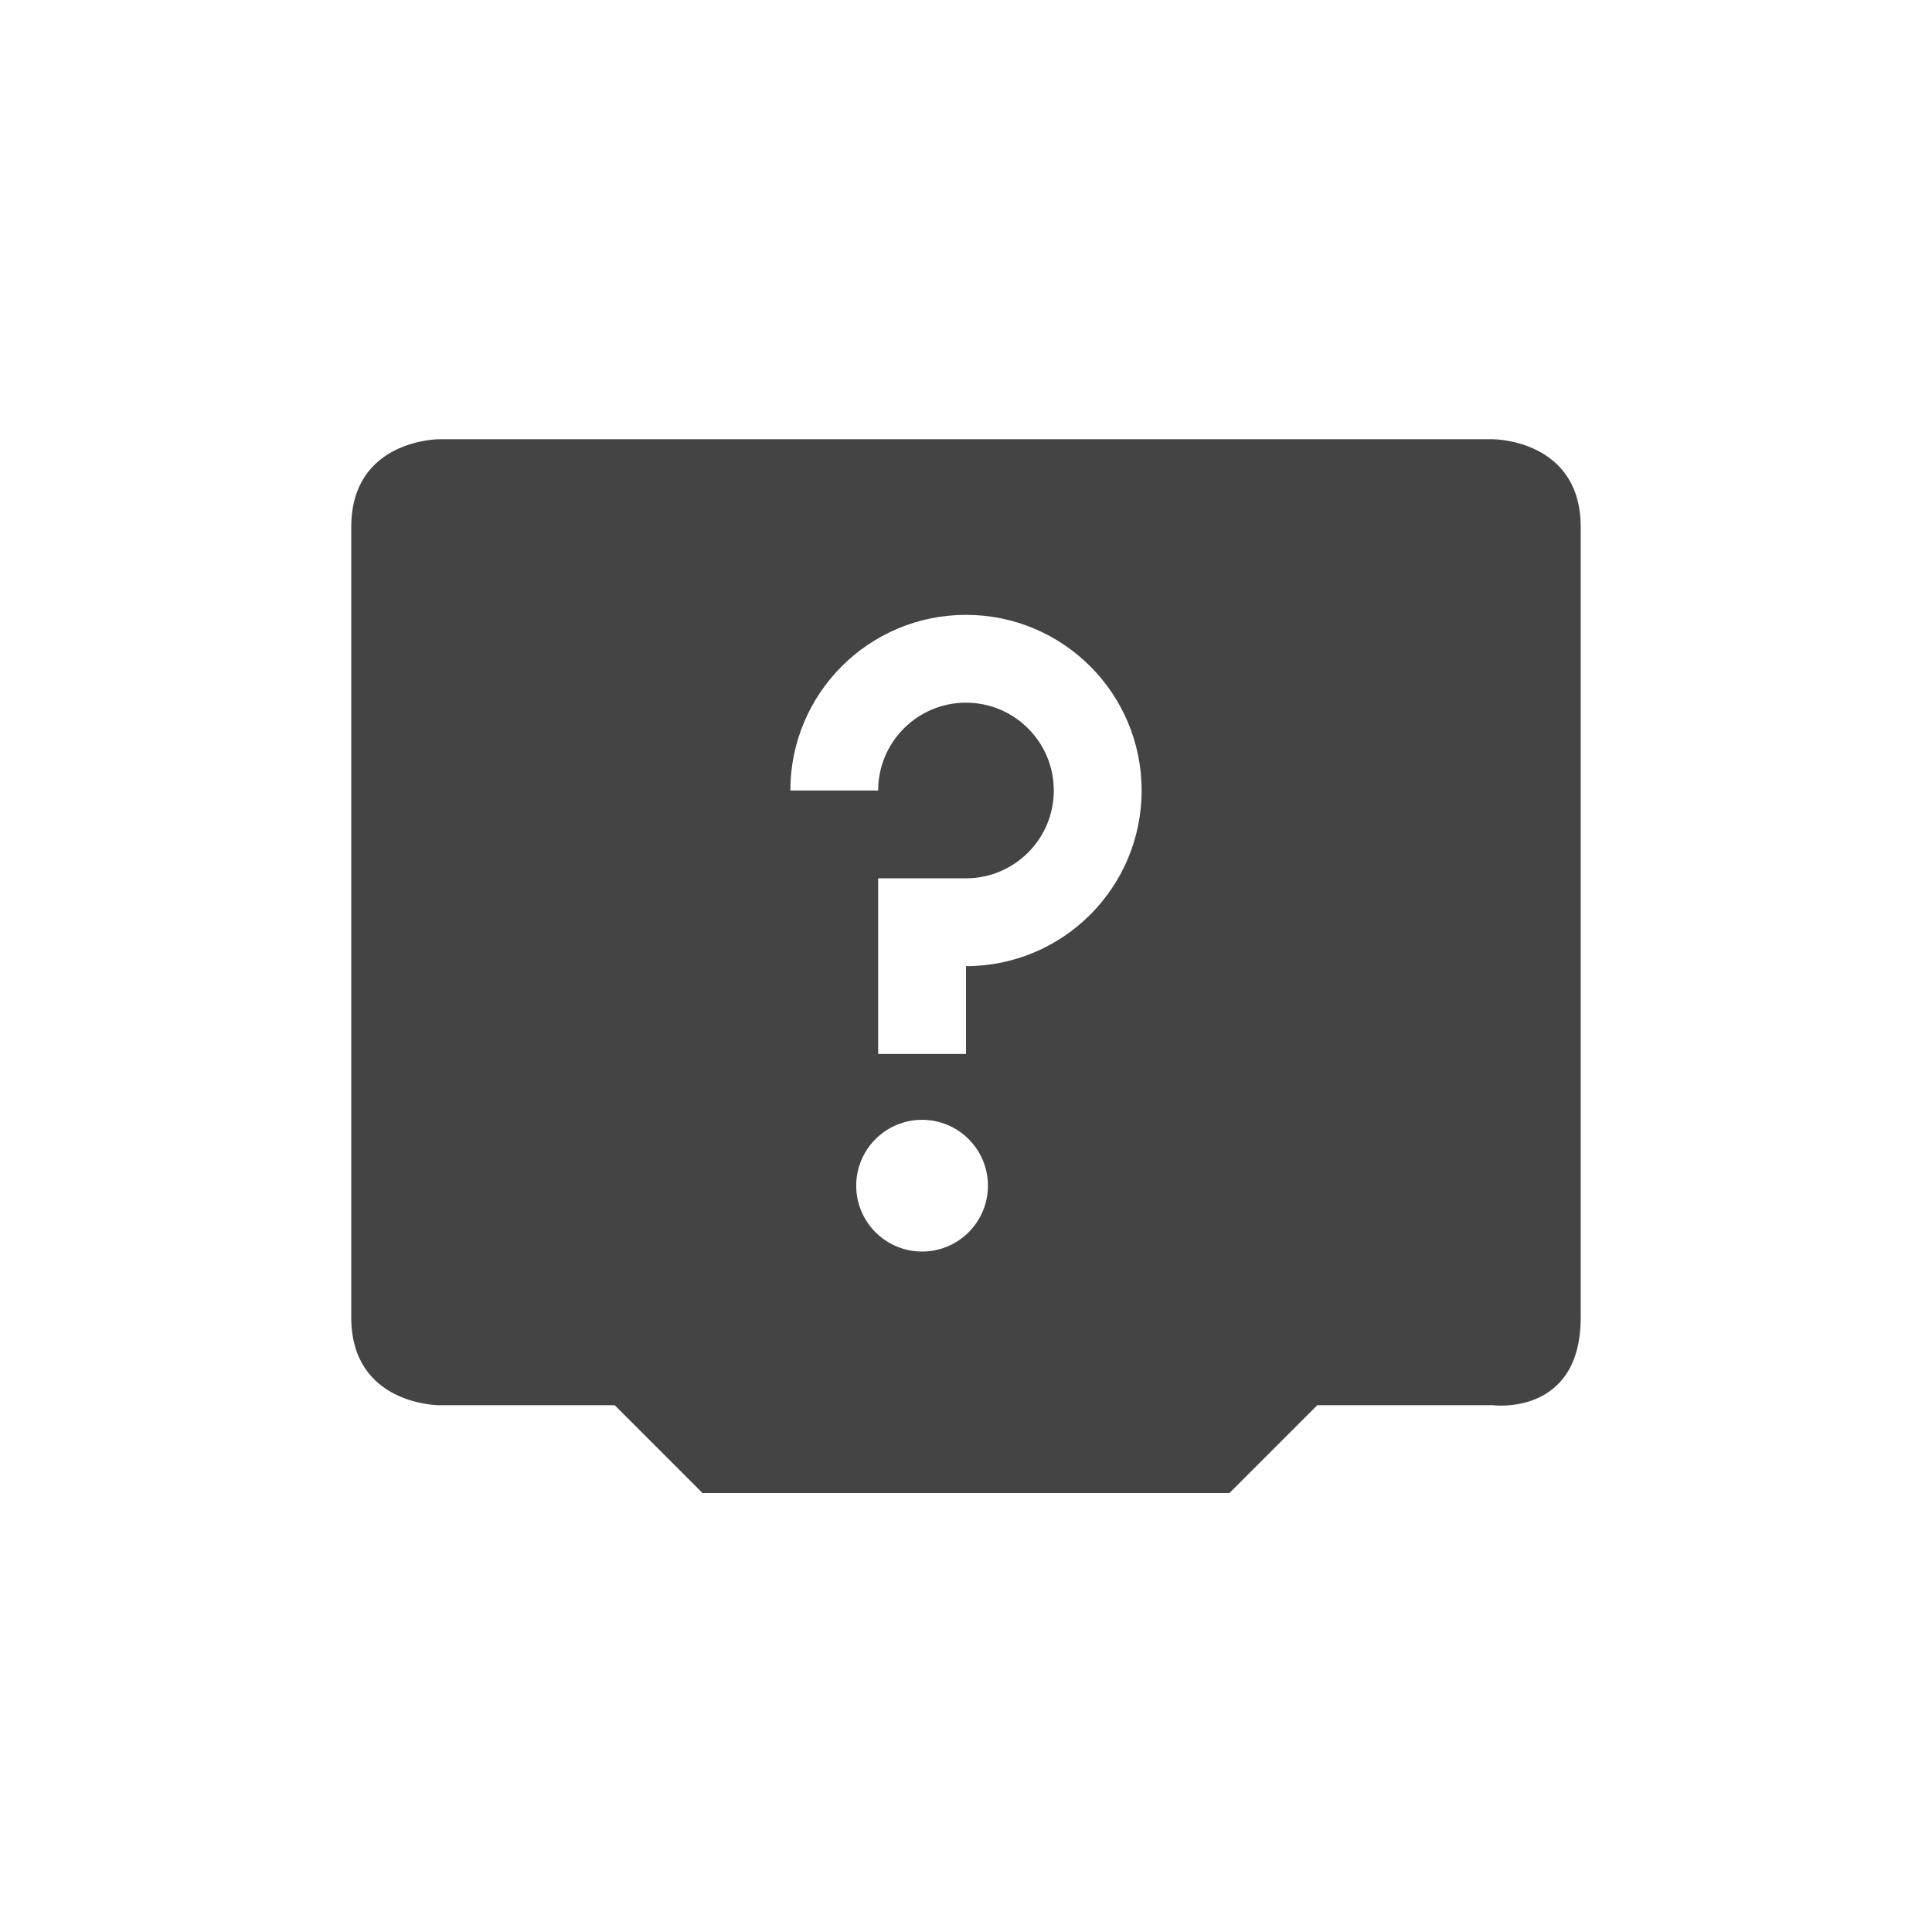
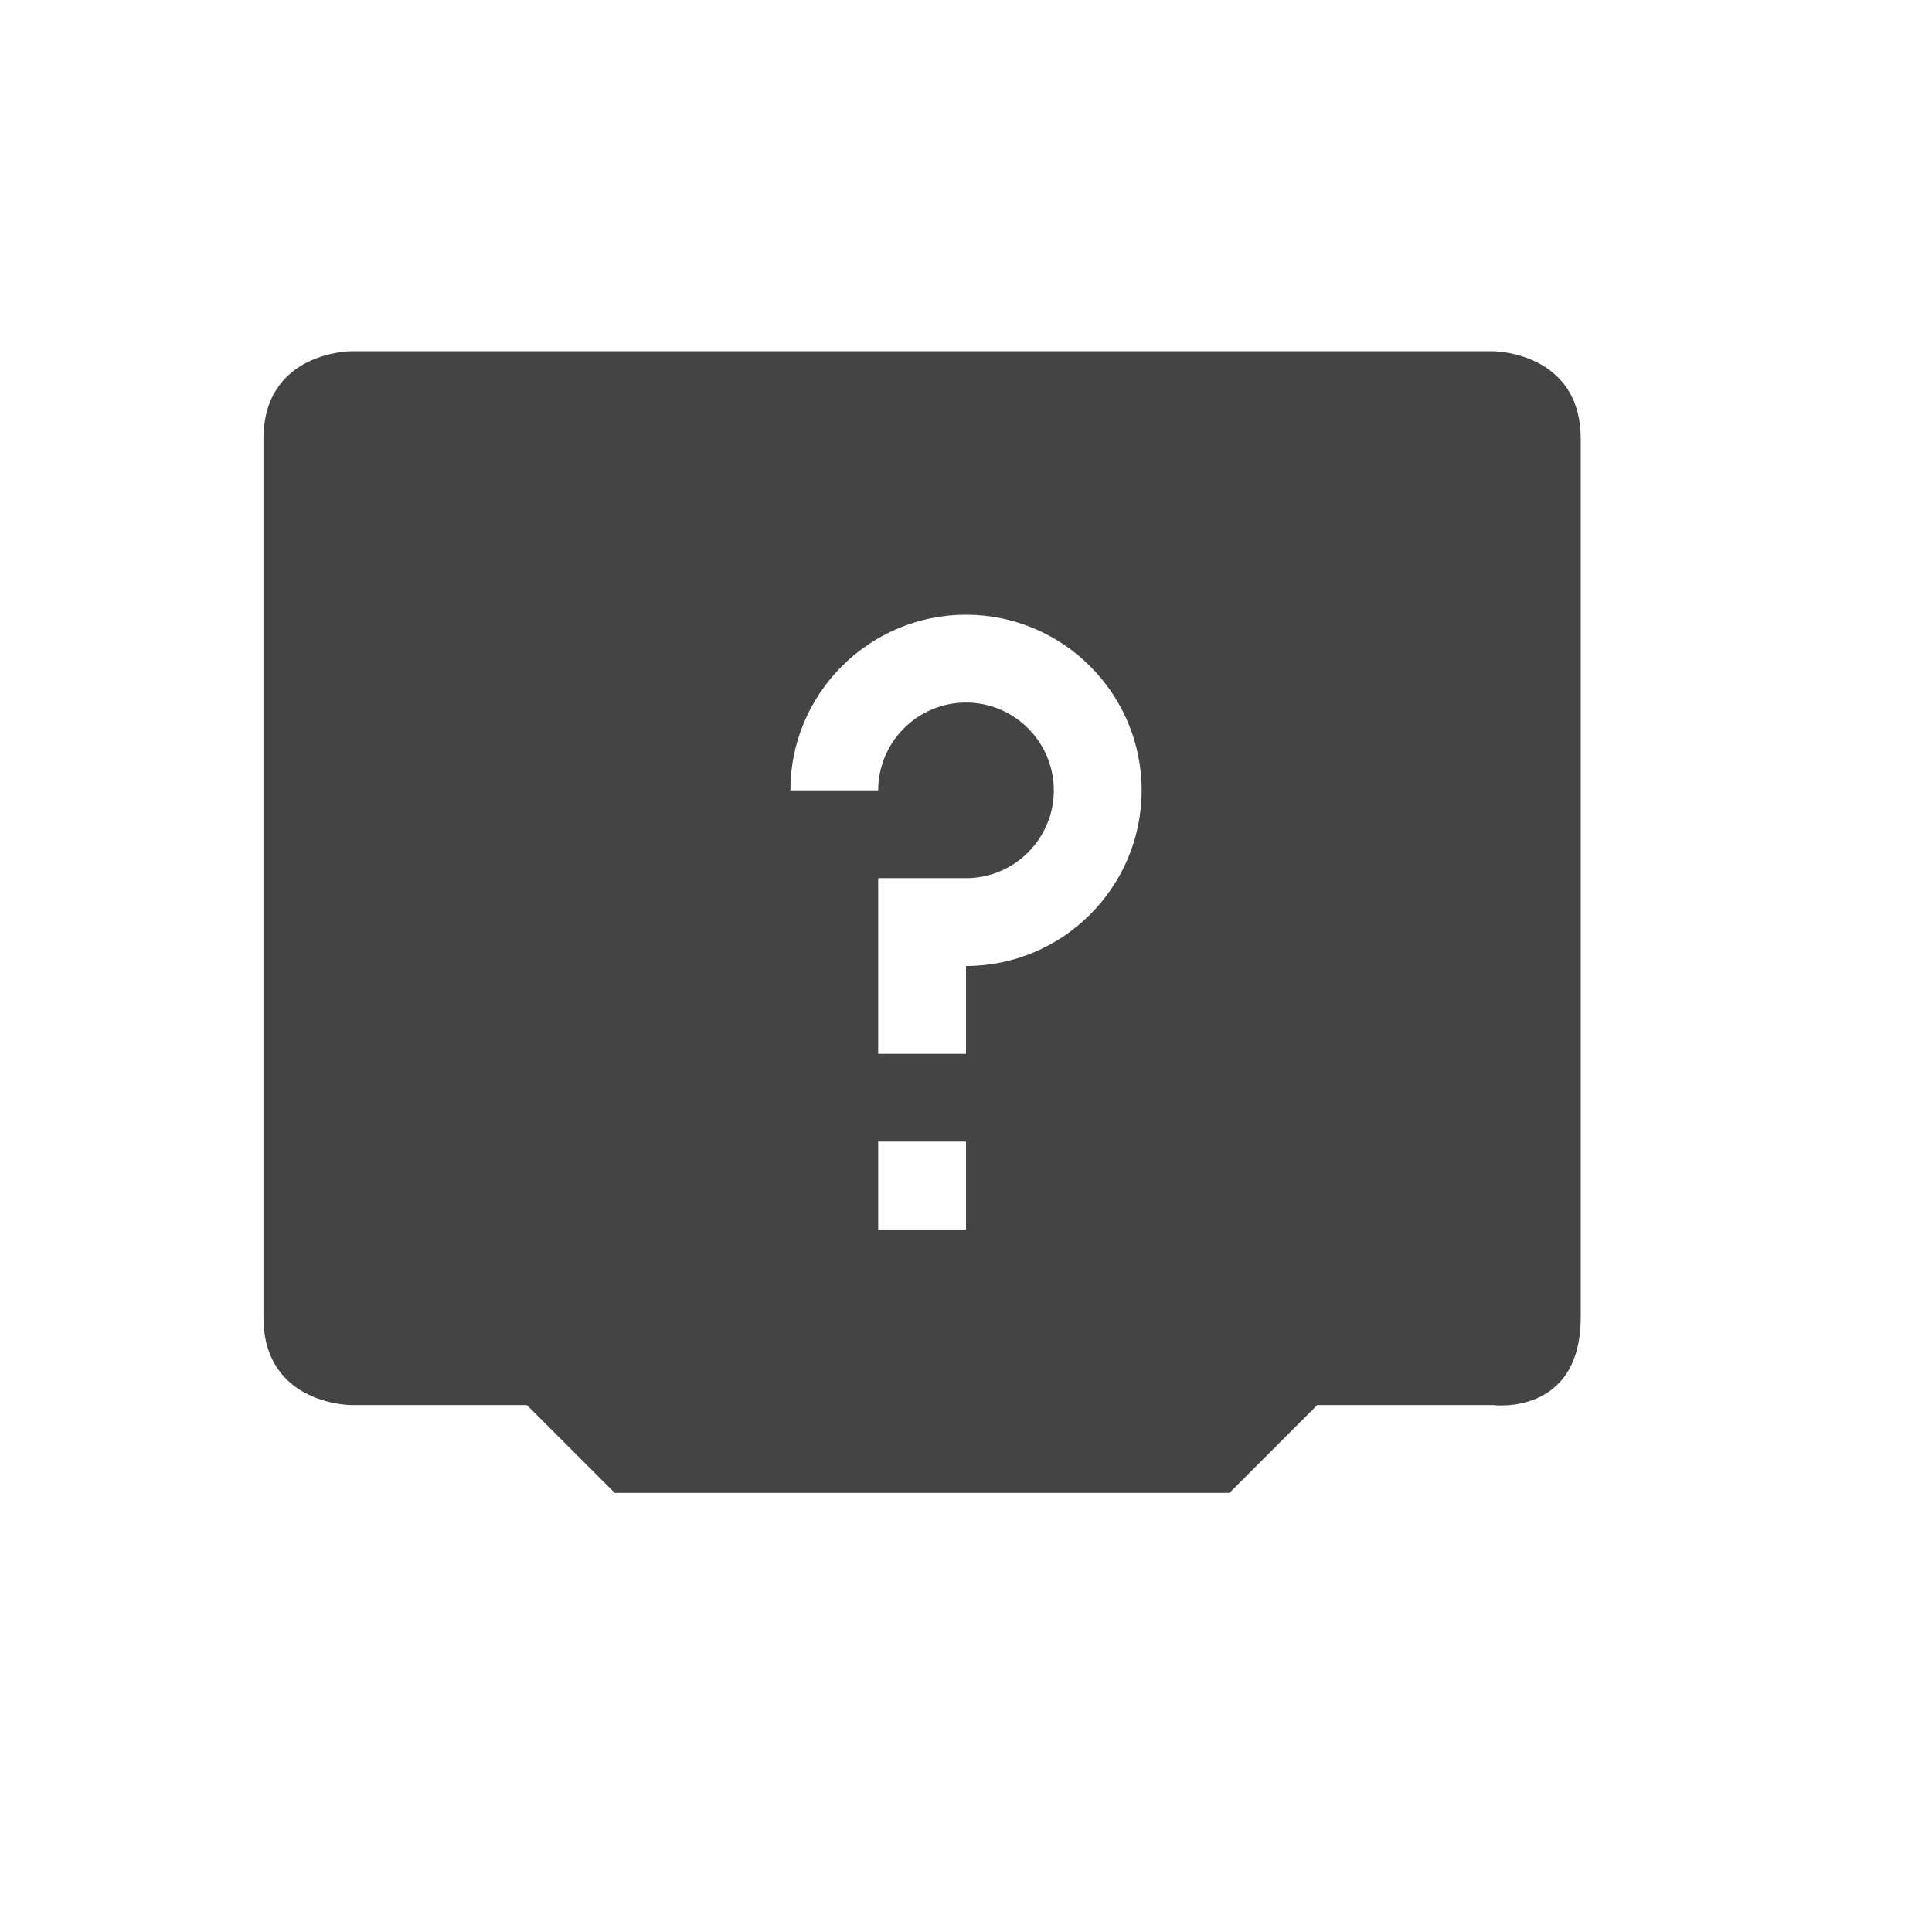
<svg xmlns="http://www.w3.org/2000/svg" width="22" height="22" version="1.1">
  <defs>
    <style id="current-color-scheme" type="text/css">
   .ColorScheme-Text { color:#444444; } .ColorScheme-Highlight { color:#4285f4; } .ColorScheme-NeutralText { color:#ff9800; } .ColorScheme-PositiveText { color:#4caf50; } .ColorScheme-NegativeText { color:#f44336; }
  </style>
  </defs>
-   <g transform="translate(-153.0002,-551.3605)">
-     <path style="fill:currentColor" class="ColorScheme-Text" d="m 158,556.362 c 0,0 -1,0 -1,1 l 0,9 c 0,1 1,1 1,1 l 2,0 1,1 6,0 1,-1 2,0 c 0,0 1,0.13 1,-1 l 0,-9 c 0,-1 -1,-1 -1,-1 l -12,0 z m 6,2 c 1.105,0 2,0.895 2,2 0,1.105 -0.895,2 -2,2 l 0,1 -1,0 0,-2 1,0 c 0.552,0 1,-0.448 1,-1 0,-0.552 -0.448,-1 -1,-1 -0.552,0 -1,0.448 -1,1 l -1,0 c 0,-1.105 0.895,-2 2,-2 z m -0.5,5.75 c 0.414,0 0.75,0.336 0.75,0.75 0,0.414 -0.336,0.75 -0.75,0.75 -0.414,0 -0.75,-0.336 -0.75,-0.75 0,-0.414 0.336,-0.75 0.75,-0.75 z" />
-   </g>
+   <path style="fill:currentColor" class="ColorScheme-Text" d="M 4,4 C 4,4 3,4 3,5 V 15 c 0,1 1,1 1,1 h 2 l 1,1 H 14 l 1,-1 h 2 c 0,0 1,0.13 1,-1 V 5 C 18,4 17,4 17,4 Z m 7,3 c 1.1,0 2,0.895 2,2 0,1.105 -0.9,2 -2,2 v 1 h -1 v -2 h 1 C 11.55,10 12,9.552 12,9 12,8.448 11.55,8 11,8 10.45,8 10,8.448 10,9 H 9 C 9,7.895 9.9,7 11,7 Z M 10,13 h 1 v 1 h -1 z" />
</svg>
